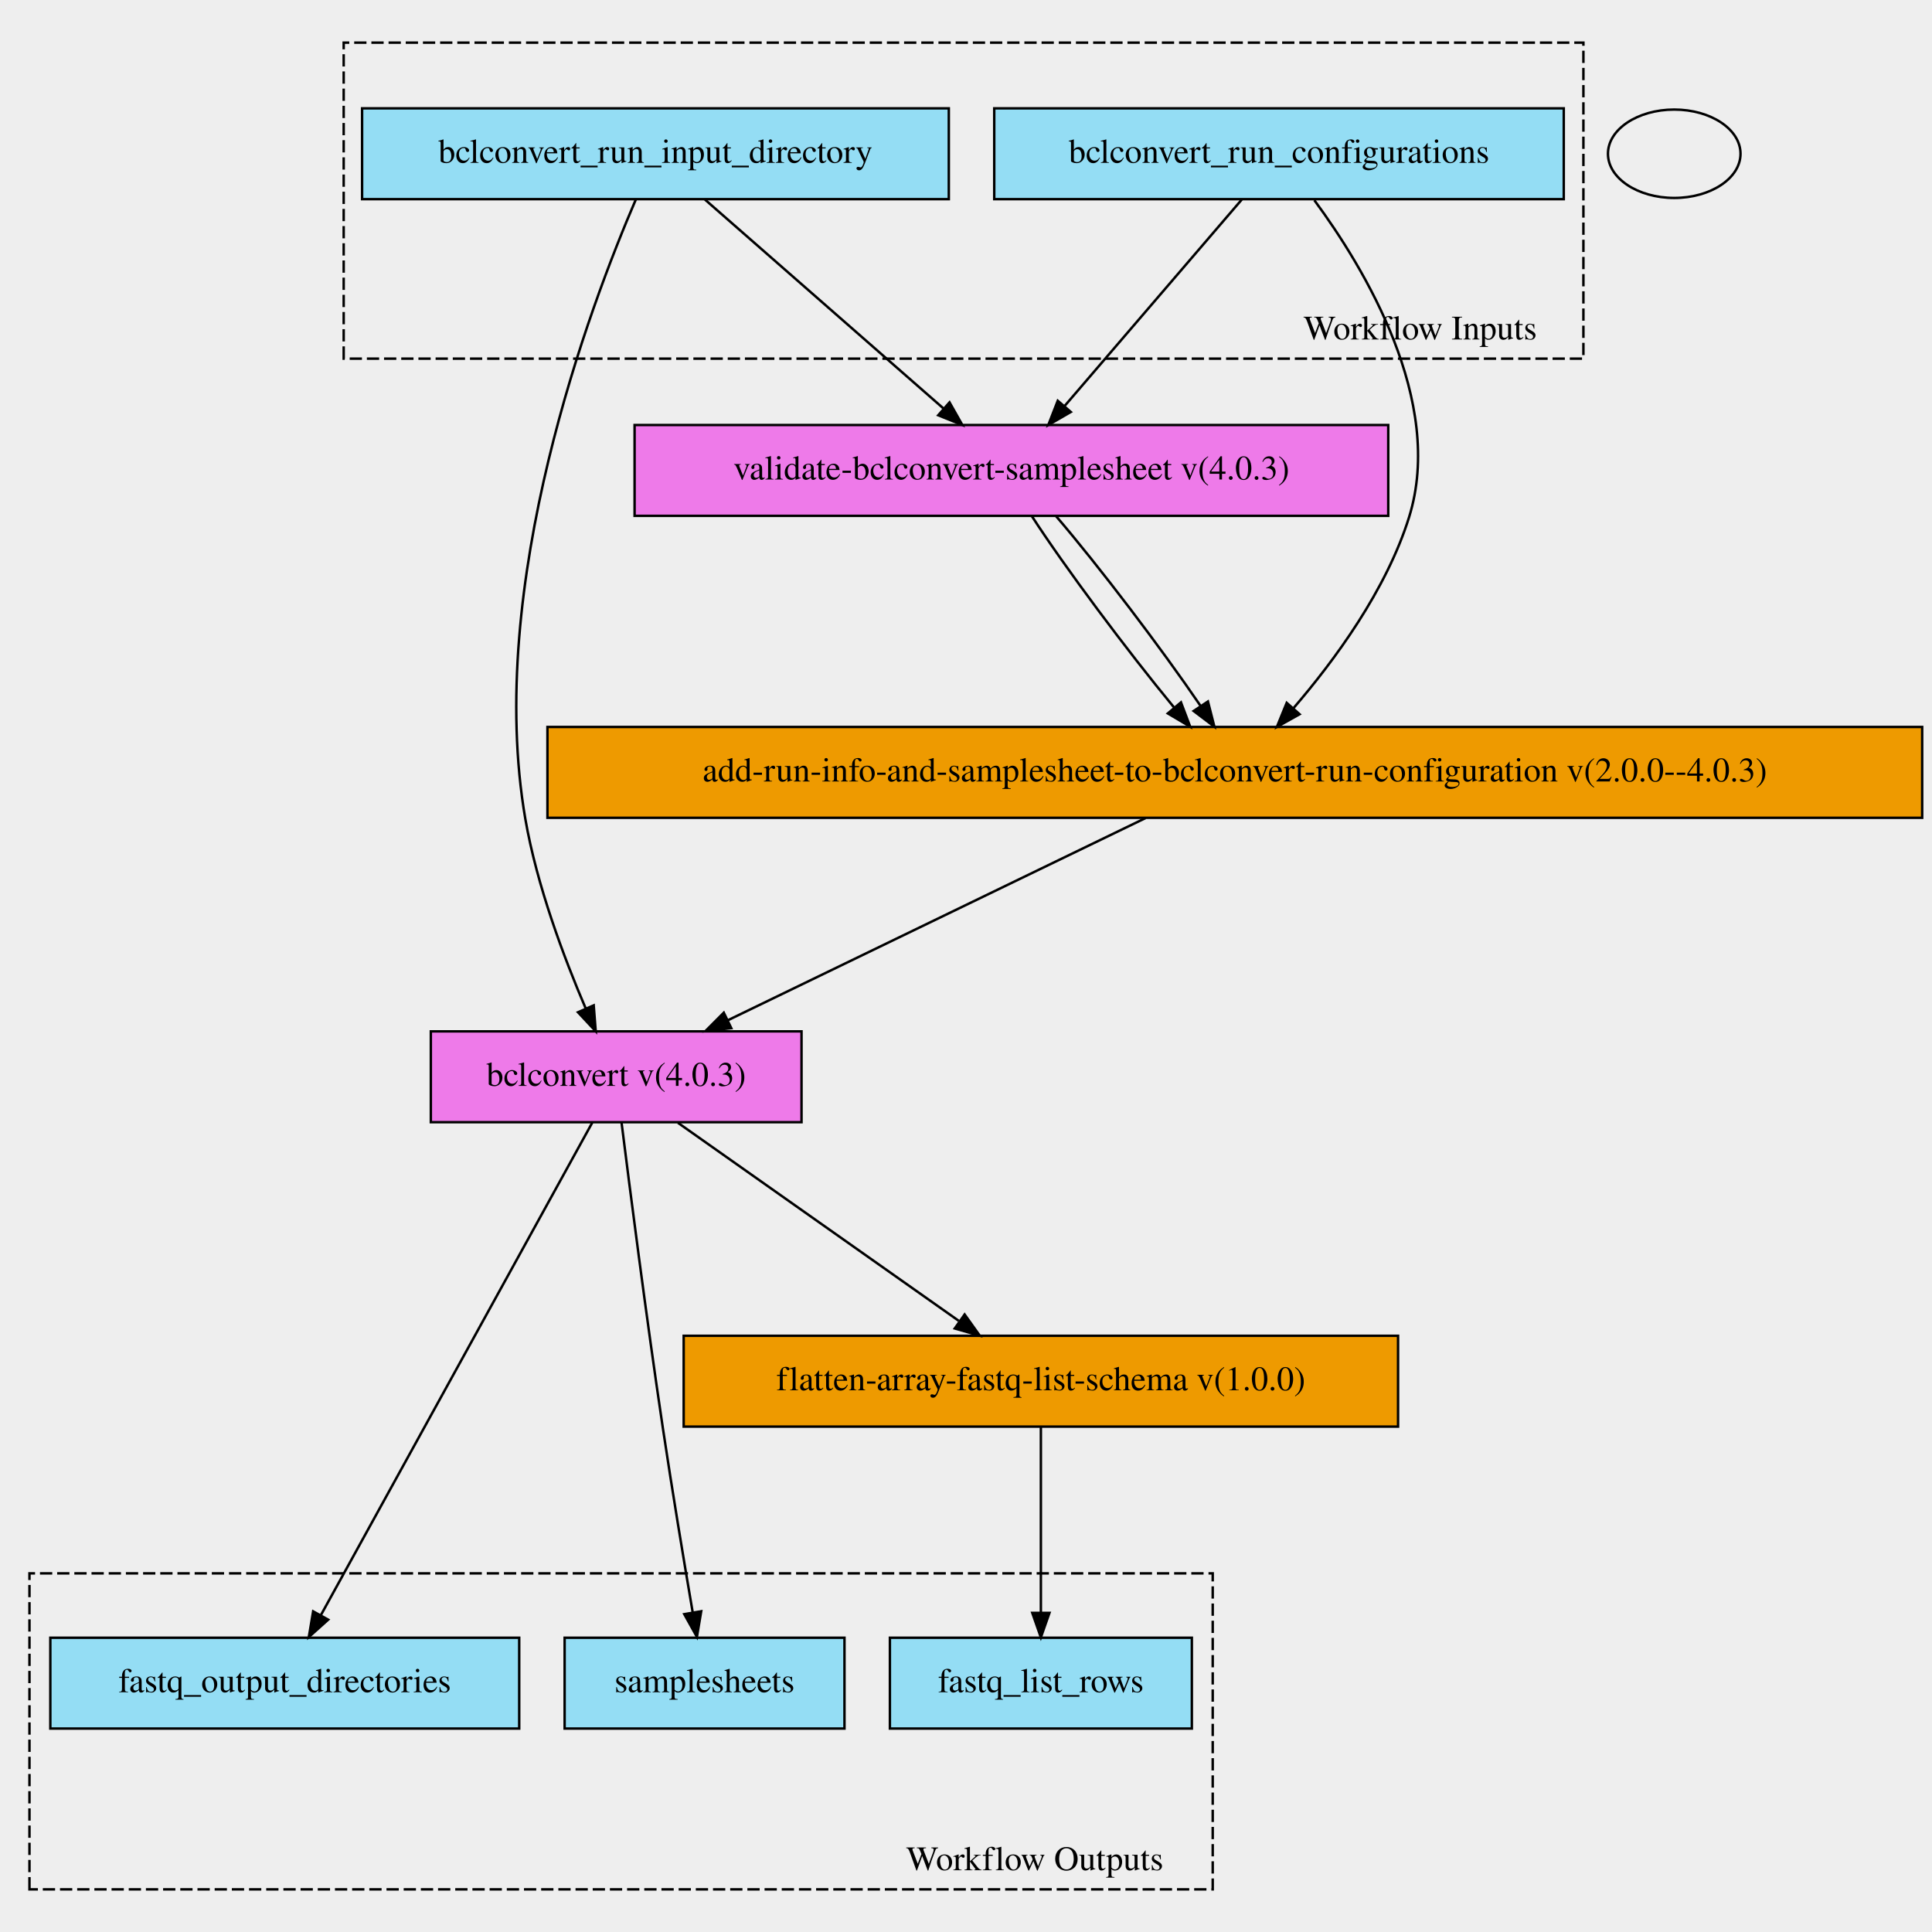
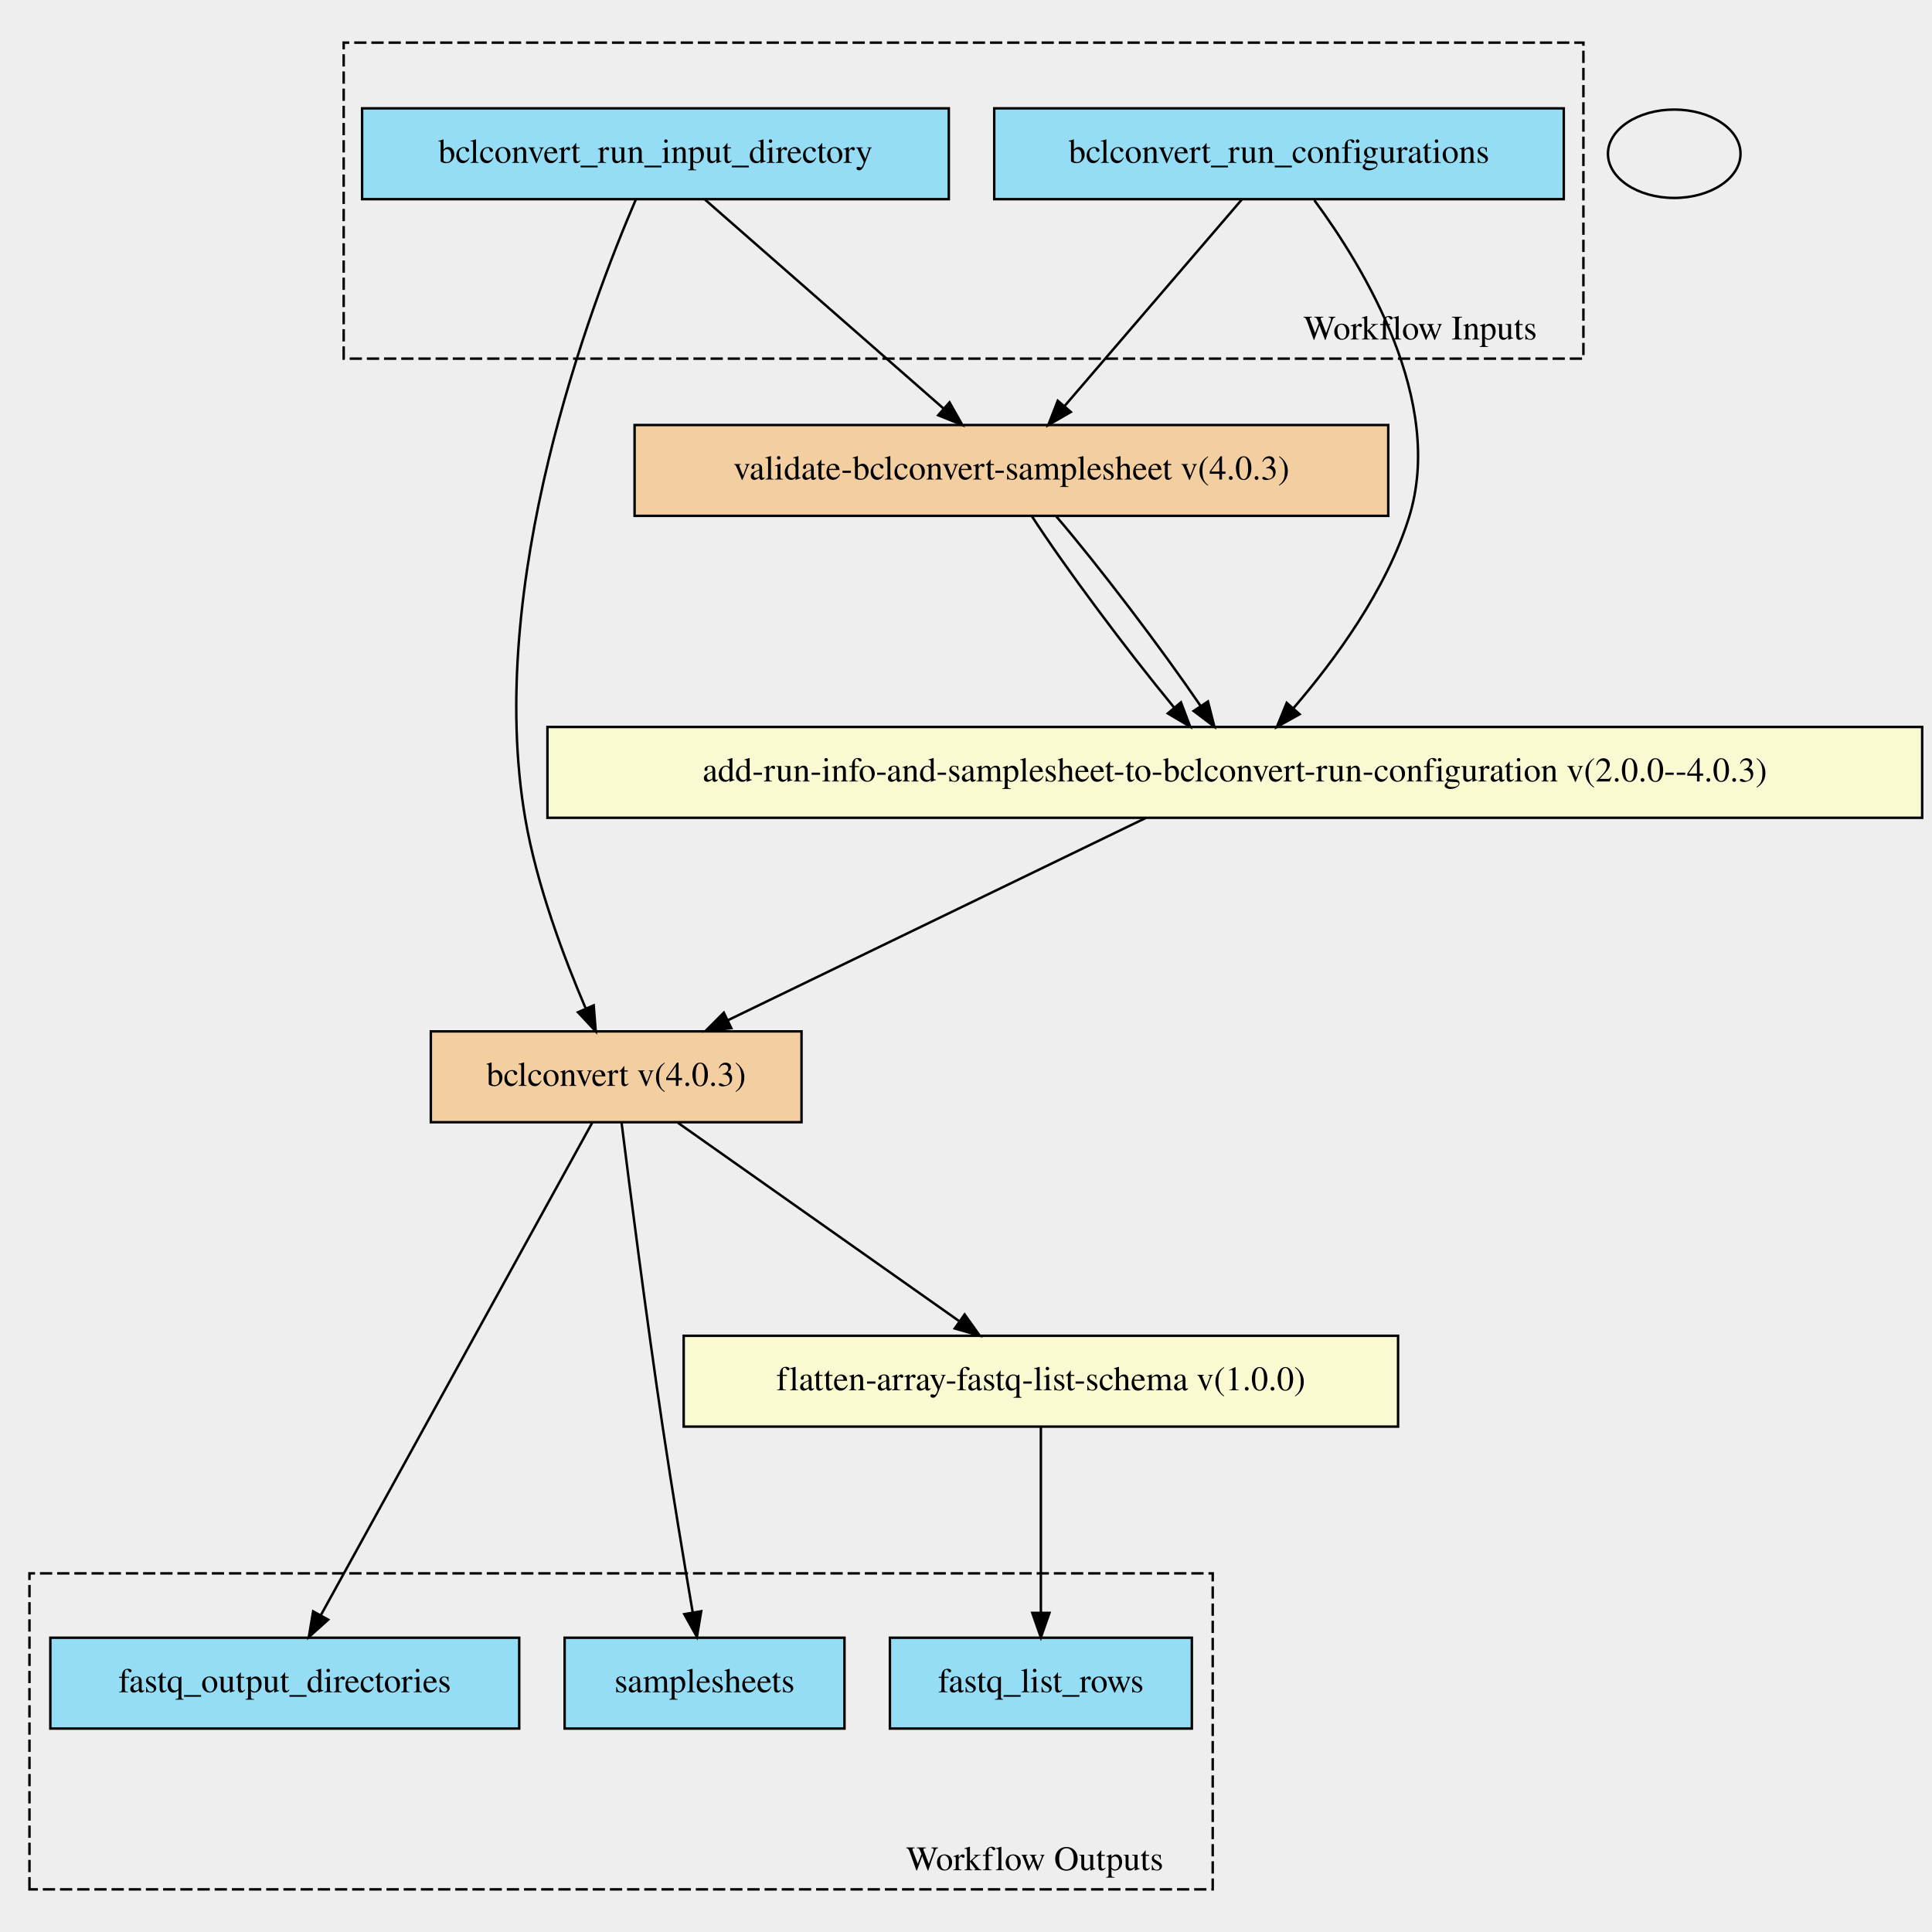
- <svg xmlns="http://www.w3.org/2000/svg" xmlns:xlink="http://www.w3.org/1999/xlink" width="787pt" height="787pt" viewBox="0.00 0.00 787.00 787.00">
+ <svg xmlns="http://www.w3.org/2000/svg" width="787pt" height="787pt" viewBox="0.00 0.00 787.00 787.00">
  <g id="graph0" class="graph" transform="scale(1 1) rotate(0) translate(4 783)">
    <polygon fill="#eeeeee" stroke="transparent" points="-4,4 -4,-783 783,-783 783,4 -4,4" />
    <g id="clust1" class="cluster">
      <polygon fill="#eeeeee" stroke="black" stroke-dasharray="5,2" points="136,-636.91 136,-765.63 641,-765.63 641,-636.91 136,-636.91" />
      <text text-anchor="middle" x="574.5" y="-644.71" font-family="Times,serif" font-size="14.00">Workflow Inputs</text>
    </g>
    <g id="clust2" class="cluster">
      <polygon fill="#eeeeee" stroke="black" stroke-dasharray="5,2" points="8,-13.37 8,-142.09 490,-142.09 490,-13.37 8,-13.37" />
      <text text-anchor="middle" x="417.5" y="-21.17" font-family="Times,serif" font-size="14.00">Workflow Outputs</text>
    </g>
    <g id="node1" class="node">
-       <g id="a_node1">
-         <a xlink:title="The input directory for BCLConvert&#10;">
-           <polygon fill="#94ddf4" stroke="black" points="143.5,-701.87 143.5,-738.87 382.5,-738.87 382.5,-701.87 143.5,-701.87" />
-           <text text-anchor="middle" x="263" y="-716.67" font-family="Times,serif" font-size="14.00">bclconvert_run_input_directory</text>
-         </a>
-       </g>
+       <polygon fill="#94ddf4" stroke="black" points="143.5,-701.87 143.5,-738.87 382.5,-738.87 382.5,-701.87 143.5,-701.87" />
+       <text text-anchor="middle" x="263" y="-716.67" font-family="Times,serif" font-size="14.00">bclconvert_run_input_directory</text>
    </g>
    <g id="node7" class="node">
-       <g id="a_node7">
-         <a xlink:href="https://github.com/umccr/cwl-ica/blob/main/.github/catalogue/docs/workflows/bclconvert/4.0.3/bclconvert__4.0.3.md" xlink:title="Run BCLConvert with the --bcl-validate-sample-sheet-only parameter set to true&#10;">
-           <polygon fill="#ee7ae9" stroke="black" points="171.5,-325.87 171.5,-362.87 322.5,-362.87 322.5,-325.87 171.5,-325.87" />
-           <text text-anchor="middle" x="247" y="-340.67" font-family="Times,serif" font-size="14.00">bclconvert v(4.0.3)</text>
-         </a>
-       </g>
+       <polygon fill="#f3cea1" stroke="black" points="171.5,-325.87 171.5,-362.87 322.5,-362.87 322.5,-325.87 171.5,-325.87" />
+       <text text-anchor="middle" x="247" y="-340.67" font-family="Times,serif" font-size="14.00">bclconvert v(4.0.3)</text>
    </g>
    <g id="edge8" class="edge">
      <path fill="none" stroke="black" d="M255,-701.73C236.5,-658.72 193.51,-544.93 210,-449.37 214.68,-422.27 225.74,-392.87 234.56,-372.27" />
      <polygon fill="black" stroke="black" points="237.85,-373.47 238.67,-362.91 231.44,-370.66 237.85,-373.47" />
    </g>
    <g id="node9" class="node">
-       <g id="a_node9">
-         <a xlink:href="https://github.com/umccr/cwl-ica/blob/main/.github/catalogue/docs/workflows/validate-bclconvert-samplesheet/4.0.3/validate-bclconvert-samplesheet__4.0.3.md" xlink:title="Run BCLConvert with the --bcl-validate-sample-sheet-only parameter set to true&#10;">
-           <polygon fill="#ee7ae9" stroke="black" points="254.5,-572.87 254.5,-609.87 561.5,-609.87 561.5,-572.87 254.5,-572.87" />
-           <text text-anchor="middle" x="408" y="-587.67" font-family="Times,serif" font-size="14.00">validate-bclconvert-samplesheet v(4.0.3)</text>
-         </a>
-       </g>
+       <polygon fill="#f3cea1" stroke="black" points="254.5,-572.87 254.5,-609.87 561.5,-609.87 561.5,-572.87 254.5,-572.87" />
+       <text text-anchor="middle" x="408" y="-587.67" font-family="Times,serif" font-size="14.00">validate-bclconvert-samplesheet v(4.0.3)</text>
    </g>
    <g id="edge9" class="edge">
      <path fill="none" stroke="black" d="M283.16,-701.71C308.48,-679.54 352.04,-641.38 380.43,-616.52" />
      <polygon fill="black" stroke="black" points="382.79,-619.1 388.01,-609.88 378.18,-613.84 382.79,-619.1" />
    </g>
    <g id="node2" class="node">
-       <g id="a_node2">
-         <a xlink:title="The BCLConvert run configuration jsons&#10;">
-           <polygon fill="#94ddf4" stroke="black" points="401,-701.87 401,-738.87 633,-738.87 633,-701.87 401,-701.87" />
-           <text text-anchor="middle" x="517" y="-716.67" font-family="Times,serif" font-size="14.00">bclconvert_run_configurations</text>
-         </a>
-       </g>
+       <polygon fill="#94ddf4" stroke="black" points="401,-701.87 401,-738.87 633,-738.87 633,-701.87 401,-701.87" />
+       <text text-anchor="middle" x="517" y="-716.67" font-family="Times,serif" font-size="14.00">bclconvert_run_configurations</text>
    </g>
    <g id="node6" class="node">
-       <g id="a_node6">
-         <a xlink:href="https://github.com/umccr/cwl-ica/blob/main/.github/catalogue/docs/expressions/add-run-info-and-samplesheet-to-bclconvert-run-configuration/2.0.0--4.0.3/add-run-info-and-samplesheet-to-bclconvert-run-configuration__2.0.0--4.0.3.md" xlink:title="Get bcl convert run configuration object step for samplesheet validation.  &#10;This means that the bcl_validate_sample_sheet_only is set to true and we&#10;have the run_info and samplesheet parameters set&#10;">
-           <polygon fill="#ee9a00" stroke="black" points="219,-449.87 219,-486.87 779,-486.87 779,-449.87 219,-449.87" />
-           <text text-anchor="middle" x="499" y="-464.67" font-family="Times,serif" font-size="14.00">add-run-info-and-samplesheet-to-bclconvert-run-configuration v(2.0.0--4.0.3)</text>
-         </a>
-       </g>
+       <polygon fill="lightgoldenrodyellow" stroke="black" points="219,-449.87 219,-486.87 779,-486.87 779,-449.87 219,-449.87" />
+       <text text-anchor="middle" x="499" y="-464.67" font-family="Times,serif" font-size="14.00">add-run-info-and-samplesheet-to-bclconvert-run-configuration v(2.0.0--4.0.3)</text>
    </g>
    <g id="edge10" class="edge">
      <path fill="none" stroke="black" d="M531.4,-701.44C551.7,-673.93 584.67,-619.52 570,-572.37 560.75,-542.66 539.62,-513.95 522.8,-494.42" />
      <polygon fill="black" stroke="black" points="525.39,-492.06 516.14,-486.89 520.14,-496.7 525.39,-492.06" />
    </g>
    <g id="edge11" class="edge">
      <path fill="none" stroke="black" d="M501.84,-701.71C483.05,-679.82 450.9,-642.36 429.55,-617.48" />
      <polygon fill="black" stroke="black" points="432.2,-615.19 423.03,-609.88 426.88,-619.75 432.2,-615.19" />
    </g>
    <g id="node3" class="node">
-       <g id="a_node3">
-         <a xlink:title="Directories to fastq list rows&#10;">
-           <polygon fill="#94ddf4" stroke="black" points="358.5,-78.87 358.5,-115.87 481.5,-115.87 481.5,-78.87 358.5,-78.87" />
-           <text text-anchor="middle" x="420" y="-93.67" font-family="Times,serif" font-size="14.00">fastq_list_rows</text>
-         </a>
-       </g>
+       <polygon fill="#94ddf4" stroke="black" points="358.5,-78.87 358.5,-115.87 481.5,-115.87 481.5,-78.87 358.5,-78.87" />
+       <text text-anchor="middle" x="420" y="-93.67" font-family="Times,serif" font-size="14.00">fastq_list_rows</text>
    </g>
    <g id="node4" class="node">
-       <g id="a_node4">
-         <a xlink:title="Directories to output fastq files&#10;">
-           <polygon fill="#94ddf4" stroke="black" points="16.5,-78.87 16.5,-115.87 207.5,-115.87 207.5,-78.87 16.5,-78.87" />
-           <text text-anchor="middle" x="112" y="-93.67" font-family="Times,serif" font-size="14.00">fastq_output_directories</text>
-         </a>
-       </g>
+       <polygon fill="#94ddf4" stroke="black" points="16.5,-78.87 16.5,-115.87 207.5,-115.87 207.5,-78.87 16.5,-78.87" />
+       <text text-anchor="middle" x="112" y="-93.67" font-family="Times,serif" font-size="14.00">fastq_output_directories</text>
    </g>
    <g id="node5" class="node">
-       <g id="a_node5">
-         <a xlink:title="List of samplesheets used to convert&#10;">
-           <polygon fill="#94ddf4" stroke="black" points="226,-78.87 226,-115.87 340,-115.87 340,-78.87 226,-78.87" />
-           <text text-anchor="middle" x="283" y="-93.67" font-family="Times,serif" font-size="14.00">samplesheets</text>
-         </a>
-       </g>
+       <polygon fill="#94ddf4" stroke="black" points="226,-78.87 226,-115.87 340,-115.87 340,-78.87 226,-78.87" />
+       <text text-anchor="middle" x="283" y="-93.67" font-family="Times,serif" font-size="14.00">samplesheets</text>
    </g>
    <g id="edge1" class="edge">
      <path fill="none" stroke="black" d="M462.63,-449.76C417.68,-428 341.19,-390.97 292.43,-367.37" />
      <polygon fill="black" stroke="black" points="293.89,-364.18 283.36,-362.98 290.84,-370.49 293.89,-364.18" />
    </g>
    <g id="edge3" class="edge">
      <path fill="none" stroke="black" d="M237.29,-325.75C213.95,-283.39 154.56,-175.61 126.76,-125.17" />
      <polygon fill="black" stroke="black" points="129.69,-123.23 121.8,-116.16 123.56,-126.61 129.69,-123.23" />
    </g>
    <g id="edge4" class="edge">
      <path fill="none" stroke="black" d="M249.17,-325.86C252.53,-299.03 259.31,-246.14 266,-201.37 269.81,-175.88 274.63,-146.93 278.17,-126.22" />
      <polygon fill="black" stroke="black" points="281.64,-126.66 279.89,-116.21 274.74,-125.47 281.64,-126.66" />
    </g>
    <g id="node8" class="node">
-       <g id="a_node8">
-         <a xlink:href="https://github.com/umccr/cwl-ica/blob/main/.github/catalogue/docs/expressions/flatten-array-fastq-list/1.0.0/flatten-array-fastq-list__1.0.0.md" xlink:title="fastq list rows is an array and bcl convert is from a directory output.&#10;This scatters the arrays to a single array&#10;">
-           <polygon fill="#ee9a00" stroke="black" points="274.5,-201.87 274.5,-238.87 565.5,-238.87 565.5,-201.87 274.5,-201.87" />
-           <text text-anchor="middle" x="420" y="-216.67" font-family="Times,serif" font-size="14.00">flatten-array-fastq-list-schema v(1.0.0)</text>
-         </a>
-       </g>
+       <polygon fill="lightgoldenrodyellow" stroke="black" points="274.5,-201.87 274.5,-238.87 565.5,-238.87 565.5,-201.87 274.5,-201.87" />
+       <text text-anchor="middle" x="420" y="-216.67" font-family="Times,serif" font-size="14.00">flatten-array-fastq-list-schema v(1.0.0)</text>
    </g>
    <g id="edge2" class="edge">
      <path fill="none" stroke="black" d="M272.16,-325.63C302.35,-304.34 353.09,-268.56 386.56,-244.95" />
      <polygon fill="black" stroke="black" points="388.94,-247.56 395.09,-238.94 384.91,-241.84 388.94,-247.56" />
    </g>
    <g id="edge5" class="edge">
      <path fill="none" stroke="black" d="M420,-201.78C420,-181.97 420,-149.53 420,-126.27" />
      <polygon fill="black" stroke="black" points="423.5,-125.99 420,-115.99 416.5,-125.99 423.5,-125.99" />
    </g>
    <g id="edge6" class="edge">
      <path fill="none" stroke="black" d="M416.3,-572.78C429.57,-552.26 454.97,-518.17 474.28,-494.78" />
      <polygon fill="black" stroke="black" points="477.07,-496.9 480.82,-486.99 471.71,-492.39 477.07,-496.9" />
    </g>
    <g id="edge7" class="edge">
      <path fill="none" stroke="black" d="M426.16,-572.78C443.61,-552.44 469.18,-518.76 485.09,-495.39" />
      <polygon fill="black" stroke="black" points="488.06,-497.25 490.68,-486.99 482.23,-493.38 488.06,-497.25" />
    </g>
    <g id="node10" class="node">
      <ellipse fill="none" stroke="black" cx="678" cy="-720.37" rx="27" ry="18" />
    </g>
  </g>
</svg>
